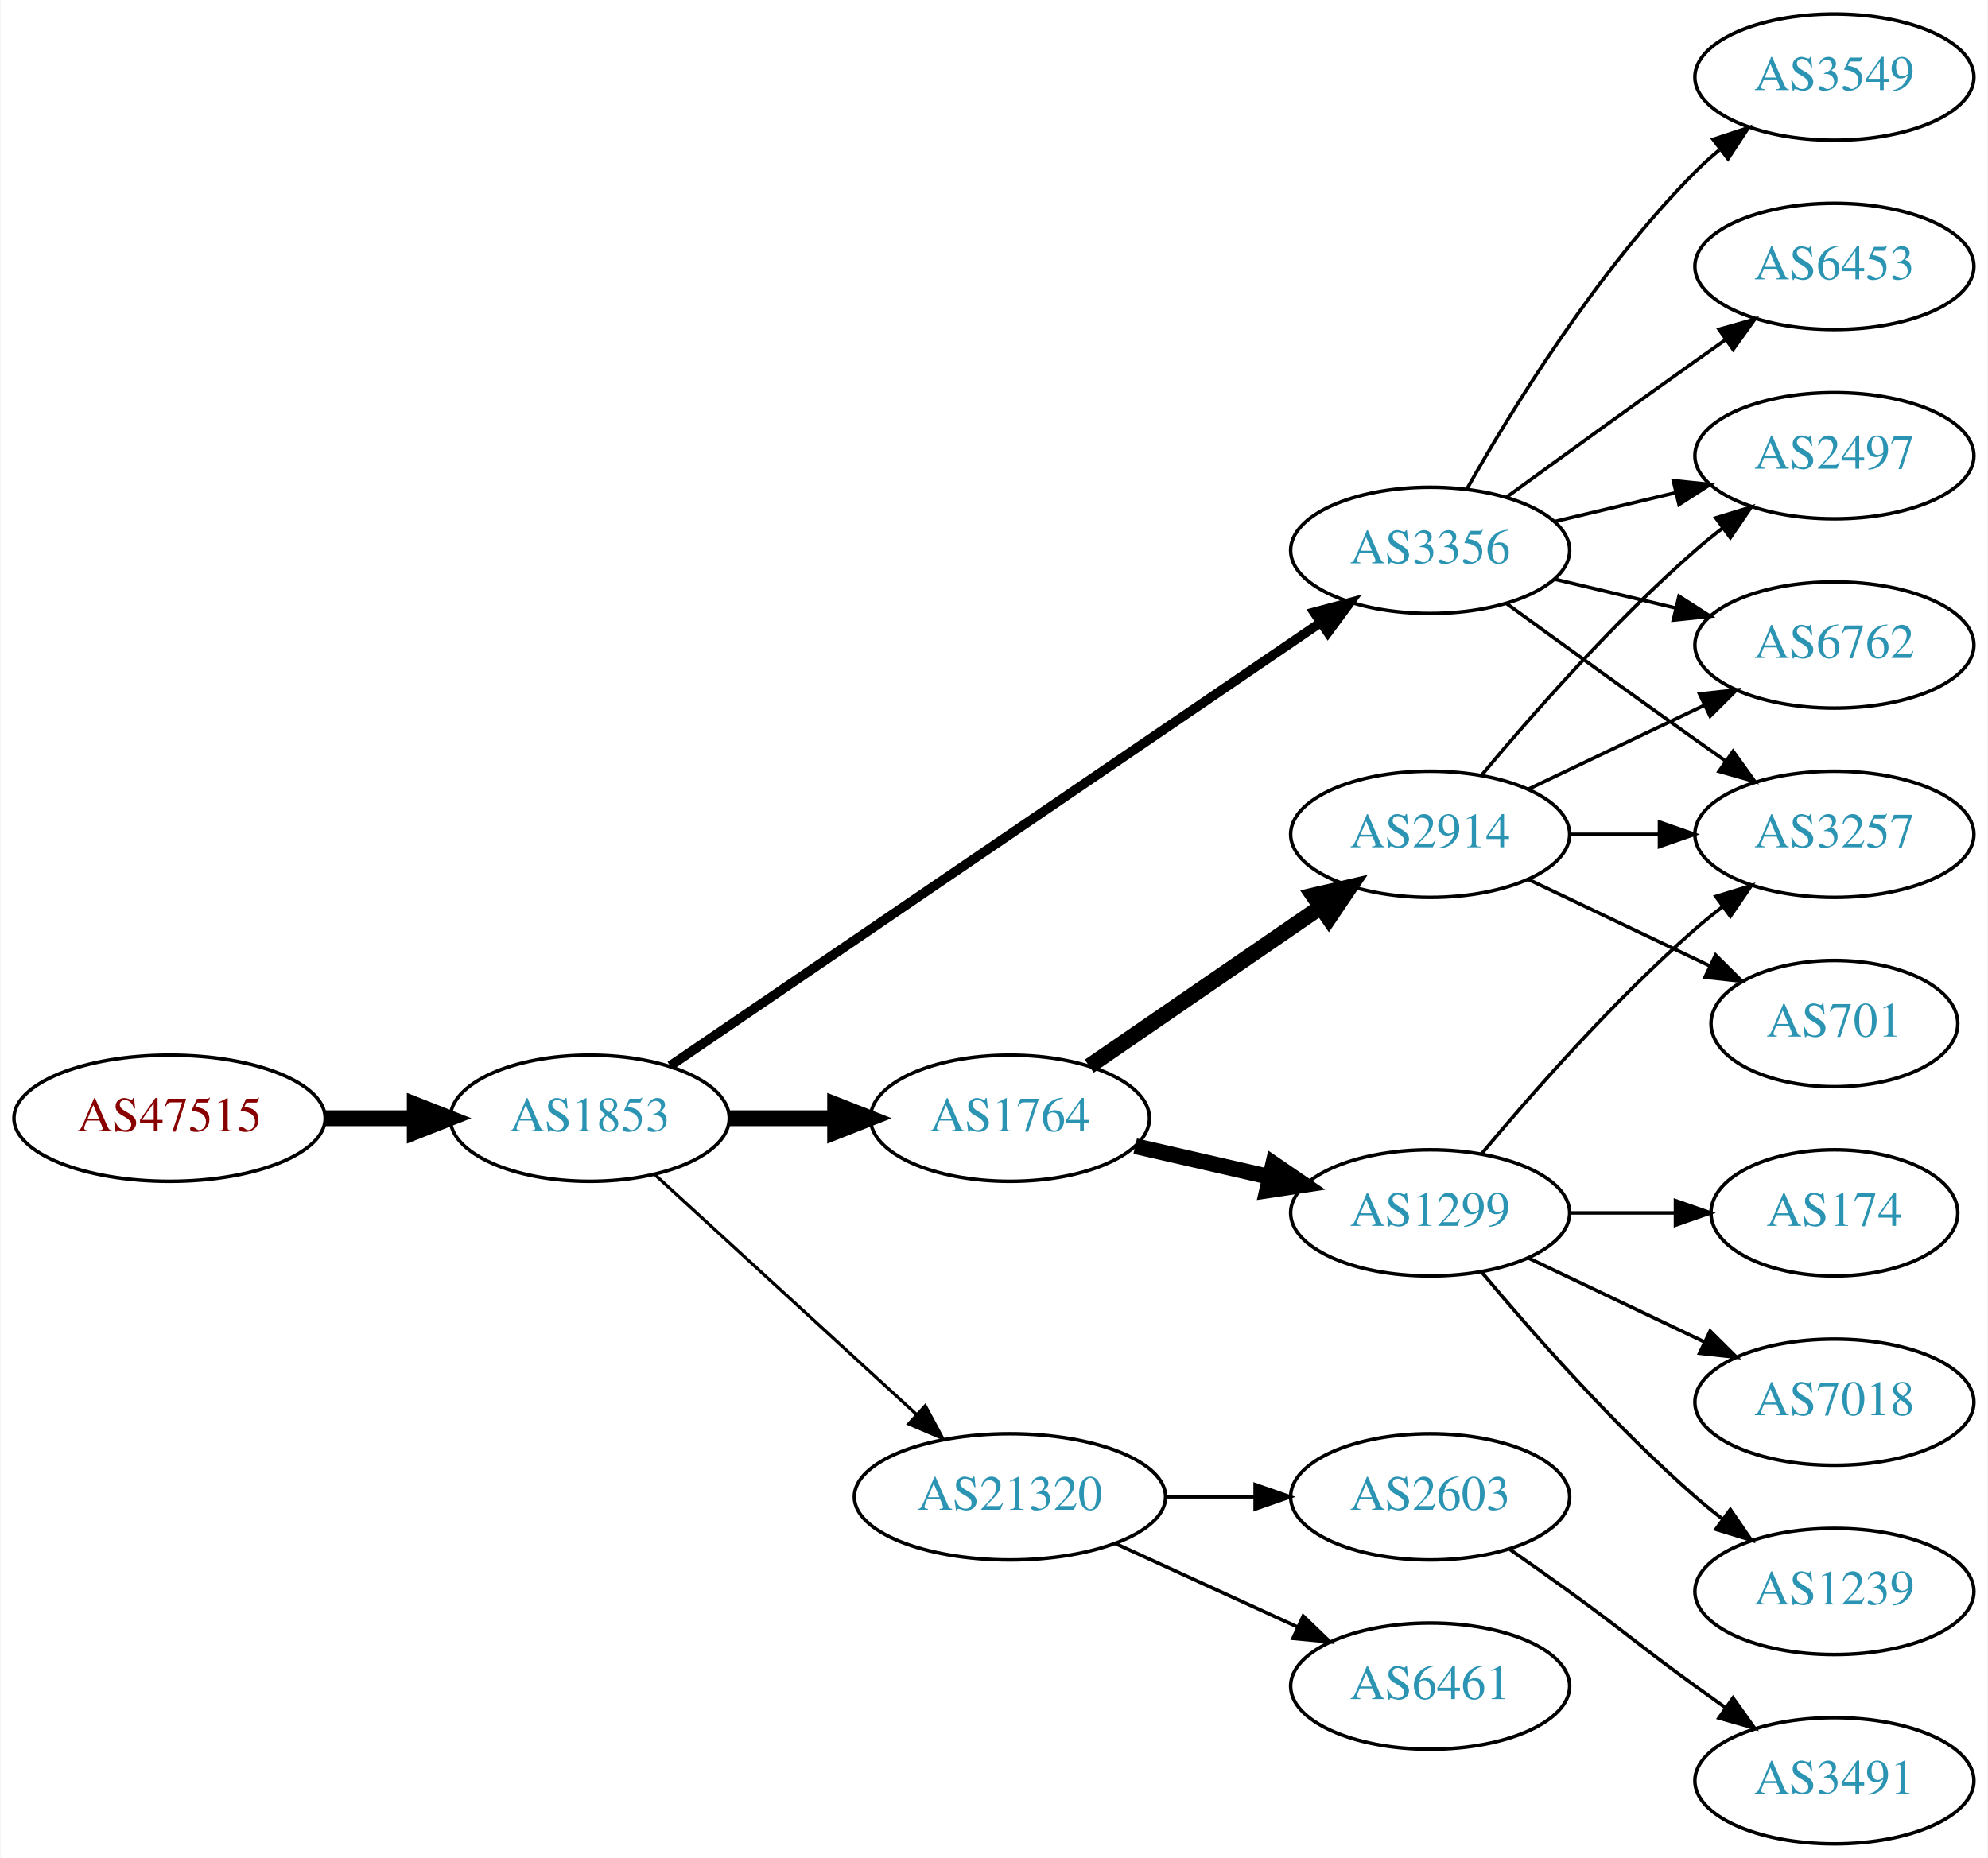
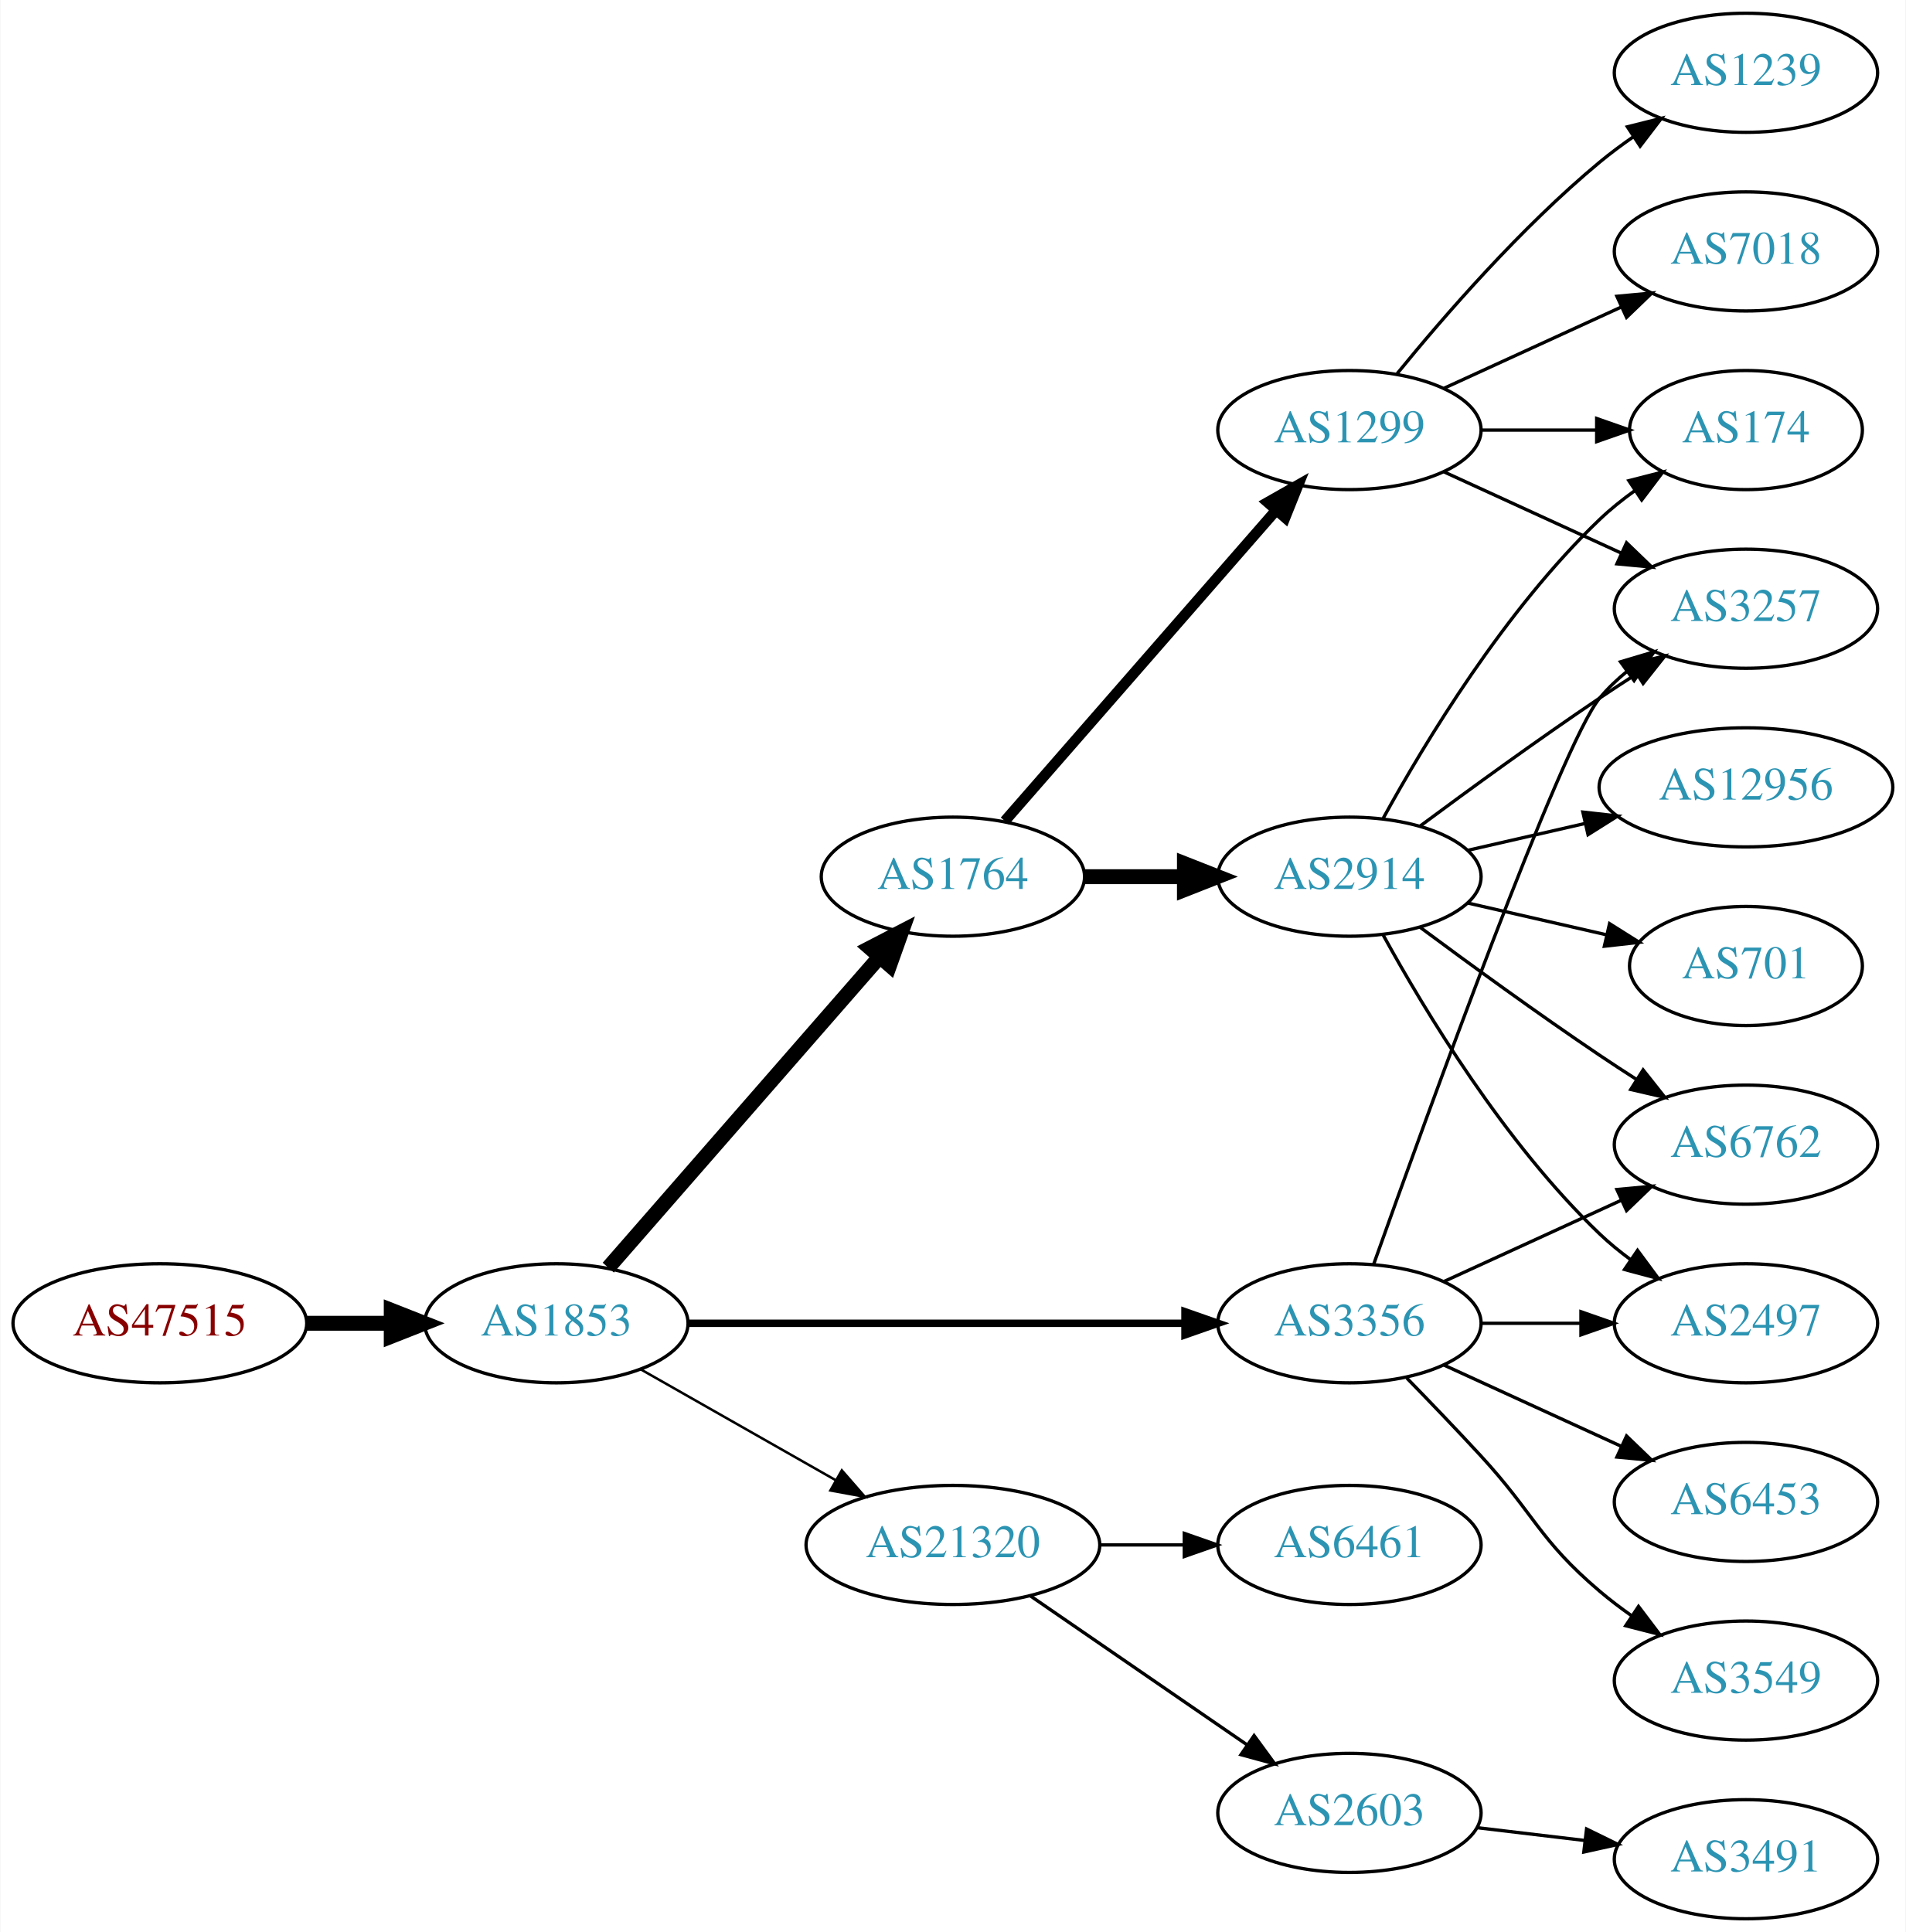
- <svg xmlns="http://www.w3.org/2000/svg" xmlns:xlink="http://www.w3.org/1999/xlink" width="567pt" height="530pt" viewBox="0.00 0.00 566.66 530.00">
-   <g id="graph0" class="graph" transform="scale(1 1) rotate(0) translate(4 526)">
-     <polygon fill="white" stroke="none" points="-4,4 -4,-526 562.663,-526 562.663,4 -4,4" />
+ <svg xmlns="http://www.w3.org/2000/svg" xmlns:xlink="http://www.w3.org/1999/xlink" width="576pt" height="584pt" viewBox="0.00 0.00 575.76 584.00">
+   <g id="graph0" class="graph" transform="scale(1 1) rotate(0) translate(4 580)">
+     <polygon fill="white" stroke="none" points="-4,4 -4,-580 571.762,-580 571.762,4 -4,4" />
    <g id="node1" class="node">
      <g id="a_node1">
        <a xlink:href="/asn/47515" xlink:title="AS47515 ~ BMI-GOVIX [AT]">
-           <ellipse fill="#ffffff" stroke="black" cx="44.196" cy="-207" rx="44.393" ry="18" />
-           <text text-anchor="middle" x="44.196" y="-203.3" font-family="Times,serif" font-size="14.00" fill="#880000">AS47515</text>
+           <ellipse fill="#ffffff" stroke="black" cx="44.196" cy="-180" rx="44.393" ry="18" />
+           <text text-anchor="middle" x="44.196" y="-176.3" font-family="Times,serif" font-size="14.00" fill="#880000">AS47515</text>
        </a>
      </g>
    </g>
    <g id="node2" class="node">
      <g id="a_node2">
        <a xlink:href="/asn/1853" xlink:title="AS1853 ~ ACOnet Backbone [AT]">
-           <ellipse fill="#ffffff" stroke="black" cx="164.039" cy="-207" rx="39.794" ry="18" />
-           <text text-anchor="middle" x="164.039" y="-203.3" font-family="Times,serif" font-size="14.00" fill="#2c94b3">AS1853</text>
+           <ellipse fill="#ffffff" stroke="black" cx="164.039" cy="-180" rx="39.794" ry="18" />
+           <text text-anchor="middle" x="164.039" y="-176.3" font-family="Times,serif" font-size="14.00" fill="#2c94b3">AS1853</text>
        </a>
      </g>
    </g>
    <g id="edge1" class="edge">
-       <path fill="none" stroke="black" stroke-width="4.5" d="M88.407,-207C96.72,-207 105.482,-207 113.965,-207" />
-       <polygon fill="black" stroke="black" stroke-width="4.5" points="114.123,-210.938 124.123,-207 114.123,-203.063 114.123,-210.938" />
+       <path fill="none" stroke="black" stroke-width="4.5" d="M88.407,-180C96.72,-180 105.482,-180 113.965,-180" />
+       <polygon fill="black" stroke="black" stroke-width="4.5" points="114.123,-183.938 124.123,-180 114.123,-176.063 114.123,-183.938" />
    </g>
    <g id="node3" class="node">
      <g id="a_node3">
        <a xlink:href="/asn/1764" xlink:title="AS1764 ~ NEXTLAYER-AS [AT]">
-           <ellipse fill="#ffffff" stroke="black" cx="283.881" cy="-207" rx="39.794" ry="18" />
-           <text text-anchor="middle" x="283.881" y="-203.3" font-family="Times,serif" font-size="14.00" fill="#2c94b3">AS1764</text>
+           <ellipse fill="#ffffff" stroke="black" cx="283.881" cy="-315" rx="39.794" ry="18" />
+           <text text-anchor="middle" x="283.881" y="-311.3" font-family="Times,serif" font-size="14.00" fill="#2c94b3">AS1764</text>
        </a>
      </g>
    </g>
    <g id="edge2" class="edge">
-       <path fill="none" stroke="black" stroke-width="4.5" d="M203.951,-207C213.505,-207 223.854,-207 233.817,-207" />
-       <polygon fill="black" stroke="black" stroke-width="4.5" points="234.009,-210.938 244.009,-207 234.009,-203.063 234.009,-210.938" />
+       <path fill="none" stroke="black" stroke-width="4.5" d="M179.725,-196.825C200.302,-220.397 237.839,-263.4 261.512,-290.52" />
+       <polygon fill="black" stroke="black" stroke-width="4.5" points="258.837,-293.443 268.38,-298.387 264.77,-288.264 258.837,-293.443" />
    </g>
    <g id="node4" class="node">
      <g id="a_node4">
        <a xlink:href="/asn/3356" xlink:title="AS3356 ~ Level 3 Parent, LLC [US]">
-           <ellipse fill="#ffffff" stroke="black" cx="403.724" cy="-369" rx="39.794" ry="18" />
-           <text text-anchor="middle" x="403.724" y="-365.3" font-family="Times,serif" font-size="14.00" fill="#2c94b3">AS3356</text>
+           <ellipse fill="#ffffff" stroke="black" cx="403.724" cy="-180" rx="39.794" ry="18" />
+           <text text-anchor="middle" x="403.724" y="-176.3" font-family="Times,serif" font-size="14.00" fill="#2c94b3">AS3356</text>
        </a>
      </g>
    </g>
    <g id="edge3" class="edge">
-       <path fill="none" stroke="black" stroke-width="2.7" d="M186.973,-221.95C229.6,-251.004 323.695,-315.136 372.315,-348.274" />
-       <polygon fill="black" stroke="black" stroke-width="2.7" points="370.608,-351.346 380.842,-354.086 374.55,-345.562 370.608,-351.346" />
+       <path fill="none" stroke="black" stroke-width="2.25" d="M203.756,-180C244.674,-180 309.314,-180 353.749,-180" />
+       <polygon fill="black" stroke="black" stroke-width="2.25" points="354.023,-183.5 364.023,-180 354.023,-176.5 354.023,-183.5" />
    </g>
    <g id="node5" class="node">
      <g id="a_node5">
        <a xlink:href="/asn/21320" xlink:title="AS21320 ~ GEANT Vereniging [EU]">
-           <ellipse fill="#ffffff" stroke="black" cx="283.881" cy="-99" rx="44.393" ry="18" />
-           <text text-anchor="middle" x="283.881" y="-95.3" font-family="Times,serif" font-size="14.00" fill="#2c94b3">AS21320</text>
+           <ellipse fill="#ffffff" stroke="black" cx="283.881" cy="-113" rx="44.393" ry="18" />
+           <text text-anchor="middle" x="283.881" y="-109.3" font-family="Times,serif" font-size="14.00" fill="#2c94b3">AS21320</text>
        </a>
      </g>
    </g>
    <g id="edge4" class="edge">
-       <path fill="none" stroke="black" stroke-width="0.9" d="M182.681,-190.831C202.439,-172.724 234.641,-143.211 257.193,-122.543" />
-       <polygon fill="black" stroke="black" stroke-width="0.9" points="259.723,-124.971 264.731,-115.635 254.994,-119.811 259.723,-124.971" />
+       <path fill="none" stroke="black" stroke-width="0.75" d="M189.456,-166.118C206.489,-156.433 229.461,-143.372 248.364,-132.625" />
+       <polygon fill="black" stroke="black" stroke-width="0.75" points="250.309,-135.545 257.273,-127.56 246.849,-129.46 250.309,-135.545" />
    </g>
    <g id="node6" class="node">
      <g id="a_node6">
-         <a xlink:href="/asn/2914" xlink:title="AS2914 ~ NTT America, Inc. [US]">
-           <ellipse fill="#ffffff" stroke="black" cx="403.724" cy="-288" rx="39.794" ry="18" />
-           <text text-anchor="middle" x="403.724" y="-284.3" font-family="Times,serif" font-size="14.00" fill="#2c94b3">AS2914</text>
+         <a xlink:href="/asn/1299" xlink:title="AS1299 ~ Telia Carrier [EU]">
+           <ellipse fill="#ffffff" stroke="black" cx="403.724" cy="-450" rx="39.794" ry="18" />
+           <text text-anchor="middle" x="403.724" y="-446.3" font-family="Times,serif" font-size="14.00" fill="#2c94b3">AS1299</text>
        </a>
      </g>
    </g>
    <g id="edge5" class="edge">
-       <path fill="none" stroke="black" stroke-width="4.5" d="M306.495,-221.857C324.984,-234.565 351.798,-252.995 372.427,-267.175" />
-       <polygon fill="black" stroke="black" stroke-width="4.5" points="370.376,-270.544 380.848,-272.963 374.837,-264.054 370.376,-270.544" />
+       <path fill="none" stroke="black" stroke-width="3.214" d="M299.568,-331.825C320.144,-355.397 357.682,-398.4 381.355,-425.52" />
+       <polygon fill="black" stroke="black" stroke-width="3.214" points="379.009,-428.155 388.222,-433.387 384.283,-423.552 379.009,-428.155" />
    </g>
    <g id="node7" class="node">
      <g id="a_node7">
-         <a xlink:href="/asn/1299" xlink:title="AS1299 ~ Telia Carrier [EU]">
-           <ellipse fill="#ffffff" stroke="black" cx="403.724" cy="-180" rx="39.794" ry="18" />
-           <text text-anchor="middle" x="403.724" y="-176.3" font-family="Times,serif" font-size="14.00" fill="#2c94b3">AS1299</text>
+         <a xlink:href="/asn/2914" xlink:title="AS2914 ~ NTT America, Inc. [US]">
+           <ellipse fill="#ffffff" stroke="black" cx="403.724" cy="-315" rx="39.794" ry="18" />
+           <text text-anchor="middle" x="403.724" y="-311.3" font-family="Times,serif" font-size="14.00" fill="#2c94b3">AS2914</text>
        </a>
      </g>
    </g>
    <g id="edge6" class="edge">
-       <path fill="none" stroke="black" stroke-width="4.5" d="M319.6,-199.045C331.6,-196.296 345.221,-193.175 357.914,-190.267" />
-       <polygon fill="black" stroke="black" stroke-width="4.5" points="358.977,-194.063 367.845,-187.991 357.219,-186.387 358.977,-194.063" />
-     </g>
-     <g id="node8" class="node">
-       <g id="a_node8">
-         <a xlink:href="/asn/2497" xlink:title="AS2497 ~ Internet Initiative Japan Inc. [JP]">
-           <ellipse fill="#ffffff" stroke="black" cx="519.017" cy="-396" rx="39.794" ry="18" />
-           <text text-anchor="middle" x="519.017" y="-392.3" font-family="Times,serif" font-size="14.00" fill="#2c94b3">AS2497</text>
-         </a>
-       </g>
-     </g>
-     <g id="edge14" class="edge">
-       <path fill="none" stroke="black" d="M439.331,-377.248C450.202,-379.838 462.357,-382.735 473.799,-385.462" />
-       <polygon fill="black" stroke="black" points="473.082,-388.889 483.621,-387.803 474.705,-382.08 473.082,-388.889" />
+       <path fill="none" stroke="black" stroke-width="4.5" d="M323.794,-315C333.347,-315 343.697,-315 353.659,-315" />
+       <polygon fill="black" stroke="black" stroke-width="4.5" points="353.852,-318.938 363.852,-315 353.852,-311.063 353.852,-318.938" />
    </g>
    <g id="node10" class="node">
      <g id="a_node10">
-         <a xlink:href="/asn/6762" xlink:title="AS6762 ~ TELECOM ITALIA SPARKLE S.p.A. [IT]">
-           <ellipse fill="#ffffff" stroke="black" cx="519.017" cy="-342" rx="39.794" ry="18" />
-           <text text-anchor="middle" x="519.017" y="-338.3" font-family="Times,serif" font-size="14.00" fill="#2c94b3">AS6762</text>
-         </a>
-       </g>
-     </g>
-     <g id="edge11" class="edge">
-       <path fill="none" stroke="black" d="M439.331,-360.752C450.202,-358.162 462.357,-355.265 473.799,-352.538" />
-       <polygon fill="black" stroke="black" points="474.705,-355.92 483.621,-350.197 473.082,-349.111 474.705,-355.92" />
-     </g>
-     <g id="node11" class="node">
-       <g id="a_node11">
        <a xlink:href="/asn/3257" xlink:title="AS3257 ~ GTT [DE]">
-           <ellipse fill="#ffffff" stroke="black" cx="519.017" cy="-288" rx="39.794" ry="18" />
-           <text text-anchor="middle" x="519.017" y="-284.3" font-family="Times,serif" font-size="14.00" fill="#2c94b3">AS3257</text>
-         </a>
-       </g>
-     </g>
-     <g id="edge15" class="edge">
-       <path fill="none" stroke="black" d="M425.572,-353.778C440.506,-342.909 461.12,-327.975 479.37,-315 482.191,-312.995 485.134,-310.915 488.082,-308.841" />
-       <polygon fill="black" stroke="black" points="490.128,-311.681 496.306,-303.074 486.109,-305.95 490.128,-311.681" />
+           <ellipse fill="#ffffff" stroke="black" cx="523.566" cy="-396" rx="39.794" ry="18" />
+           <text text-anchor="middle" x="523.566" y="-392.3" font-family="Times,serif" font-size="14.00" fill="#2c94b3">AS3257</text>
+         </a>
+       </g>
+     </g>
+     <g id="edge21" class="edge">
+       <path fill="none" stroke="black" d="M411.054,-197.86C426.895,-242.267 467.804,-355.103 479.37,-369 481.775,-371.889 484.571,-374.563 487.564,-377.013" />
+       <polygon fill="black" stroke="black" points="485.652,-379.95 495.807,-382.973 489.754,-374.277 485.652,-379.95" />
    </g>
    <g id="node12" class="node">
      <g id="a_node12">
-         <a xlink:href="/asn/3549" xlink:title="AS3549 ~ Level 3 Parent, LLC [US]">
-           <ellipse fill="#ffffff" stroke="black" cx="519.017" cy="-504" rx="39.794" ry="18" />
-           <text text-anchor="middle" x="519.017" y="-500.3" font-family="Times,serif" font-size="14.00" fill="#2c94b3">AS3549</text>
-         </a>
-       </g>
-     </g>
-     <g id="edge12" class="edge">
-       <path fill="none" stroke="black" d="M414.184,-386.49C426.965,-409.096 451.398,-448.886 479.37,-477 481.481,-479.121 483.777,-481.188 486.163,-483.171" />
-       <polygon fill="black" stroke="black" points="484.415,-486.242 494.478,-489.556 488.678,-480.69 484.415,-486.242" />
+         <a xlink:href="/asn/2497" xlink:title="AS2497 ~ Internet Initiative Japan Inc. [JP]">
+           <ellipse fill="#ffffff" stroke="black" cx="523.566" cy="-180" rx="39.794" ry="18" />
+           <text text-anchor="middle" x="523.566" y="-176.3" font-family="Times,serif" font-size="14.00" fill="#2c94b3">AS2497</text>
+         </a>
+       </g>
+     </g>
+     <g id="edge20" class="edge">
+       <path fill="none" stroke="black" d="M443.636,-180C453.19,-180 463.539,-180 473.502,-180" />
+       <polygon fill="black" stroke="black" points="473.695,-183.5 483.695,-180 473.694,-176.5 473.695,-183.5" />
    </g>
    <g id="node13" class="node">
      <g id="a_node13">
+         <a xlink:href="/asn/6762" xlink:title="AS6762 ~ TELECOM ITALIA SPARKLE S.p.A. [IT]">
+           <ellipse fill="#ffffff" stroke="black" cx="523.566" cy="-234" rx="39.794" ry="18" />
+           <text text-anchor="middle" x="523.566" y="-230.3" font-family="Times,serif" font-size="14.00" fill="#2c94b3">AS6762</text>
+         </a>
+       </g>
+     </g>
+     <g id="edge17" class="edge">
+       <path fill="none" stroke="black" d="M432.353,-192.661C448.31,-199.973 468.58,-209.261 485.863,-217.181" />
+       <polygon fill="black" stroke="black" points="484.562,-220.435 495.111,-221.419 487.478,-214.071 484.562,-220.435" />
+     </g>
+     <g id="node16" class="node">
+       <g id="a_node16">
        <a xlink:href="/asn/6453" xlink:title="AS6453 ~ TATA COMMUNICATIONS (AMERICA) INC [US]">
-           <ellipse fill="#ffffff" stroke="black" cx="519.017" cy="-450" rx="39.794" ry="18" />
-           <text text-anchor="middle" x="519.017" y="-446.3" font-family="Times,serif" font-size="14.00" fill="#2c94b3">AS6453</text>
-         </a>
-       </g>
-     </g>
-     <g id="edge13" class="edge">
-       <path fill="none" stroke="black" d="M425.572,-384.222C440.506,-395.091 461.12,-410.025 479.37,-423 482.191,-425.005 485.134,-427.085 488.082,-429.159" />
-       <polygon fill="black" stroke="black" points="486.109,-432.05 496.306,-434.926 490.128,-426.319 486.109,-432.05" />
+           <ellipse fill="#ffffff" stroke="black" cx="523.566" cy="-126" rx="39.794" ry="18" />
+           <text text-anchor="middle" x="523.566" y="-122.3" font-family="Times,serif" font-size="14.00" fill="#2c94b3">AS6453</text>
+         </a>
+       </g>
+     </g>
+     <g id="edge18" class="edge">
+       <path fill="none" stroke="black" d="M432.353,-167.339C448.31,-160.027 468.58,-150.739 485.863,-142.819" />
+       <polygon fill="black" stroke="black" points="487.478,-145.929 495.111,-138.581 484.562,-139.565 487.478,-145.929" />
    </g>
    <g id="node17" class="node">
      <g id="a_node17">
-         <a xlink:href="/asn/2603" xlink:title="AS2603 ~ NORDUnet [NO]">
-           <ellipse fill="#ffffff" stroke="black" cx="403.724" cy="-99" rx="39.794" ry="18" />
-           <text text-anchor="middle" x="403.724" y="-95.3" font-family="Times,serif" font-size="14.00" fill="#2c94b3">AS2603</text>
-         </a>
-       </g>
-     </g>
-     <g id="edge20" class="edge">
-       <path fill="none" stroke="black" d="M328.092,-99C336.405,-99 345.168,-99 353.65,-99" />
-       <polygon fill="black" stroke="black" points="353.809,-102.5 363.809,-99 353.809,-95.5 353.809,-102.5" />
+         <a xlink:href="/asn/3549" xlink:title="AS3549 ~ Level 3 Parent, LLC [US]">
+           <ellipse fill="#ffffff" stroke="black" cx="523.566" cy="-72" rx="39.794" ry="18" />
+           <text text-anchor="middle" x="523.566" y="-68.3" font-family="Times,serif" font-size="14.00" fill="#2c94b3">AS3549</text>
+         </a>
+       </g>
+     </g>
+     <g id="edge19" class="edge">
+       <path fill="none" stroke="black" d="M421.074,-163.432C428.027,-156.296 436.174,-147.812 443.37,-140 459.8,-122.164 460.893,-114.704 479.37,-99 482.392,-96.432 485.681,-93.935 489.05,-91.563" />
+       <polygon fill="black" stroke="black" points="491.095,-94.406 497.485,-85.955 487.22,-88.577 491.095,-94.406" />
    </g>
    <g id="node18" class="node">
      <g id="a_node18">
        <a xlink:href="/asn/6461" xlink:title="AS6461 ~ Zayo Bandwidth [US]">
-           <ellipse fill="#ffffff" stroke="black" cx="403.724" cy="-45" rx="39.794" ry="18" />
-           <text text-anchor="middle" x="403.724" y="-41.3" font-family="Times,serif" font-size="14.00" fill="#2c94b3">AS6461</text>
-         </a>
-       </g>
-     </g>
-     <g id="edge21" class="edge">
-       <path fill="none" stroke="black" d="M314.011,-85.652C329.622,-78.498 349.02,-69.609 365.692,-61.969" />
-       <polygon fill="black" stroke="black" points="367.511,-64.986 375.144,-57.638 364.595,-58.622 367.511,-64.986" />
+           <ellipse fill="#ffffff" stroke="black" cx="403.724" cy="-113" rx="39.794" ry="18" />
+           <text text-anchor="middle" x="403.724" y="-109.3" font-family="Times,serif" font-size="14.00" fill="#2c94b3">AS6461</text>
+         </a>
+       </g>
+     </g>
+     <g id="edge22" class="edge">
+       <path fill="none" stroke="black" d="M328.092,-113C336.405,-113 345.168,-113 353.65,-113" />
+       <polygon fill="black" stroke="black" points="353.809,-116.5 363.809,-113 353.809,-109.5 353.809,-116.5" />
+     </g>
+     <g id="node19" class="node">
+       <g id="a_node19">
+         <a xlink:href="/asn/2603" xlink:title="AS2603 ~ NORDUnet [NO]">
+           <ellipse fill="#ffffff" stroke="black" cx="403.724" cy="-32" rx="39.794" ry="18" />
+           <text text-anchor="middle" x="403.724" y="-28.3" font-family="Times,serif" font-size="14.00" fill="#2c94b3">AS2603</text>
+         </a>
+       </g>
+     </g>
+     <g id="edge23" class="edge">
+       <path fill="none" stroke="black" d="M307.324,-97.574C325.905,-84.802 352.466,-66.545 372.846,-52.537" />
+       <polygon fill="black" stroke="black" points="374.902,-55.371 381.16,-46.822 370.936,-49.602 374.902,-55.371" />
+     </g>
+     <g id="node8" class="node">
+       <g id="a_node8">
+         <a xlink:href="/asn/7018" xlink:title="AS7018 ~ AT&amp;T Services, Inc. [US]">
+           <ellipse fill="#ffffff" stroke="black" cx="523.566" cy="-504" rx="39.794" ry="18" />
+           <text text-anchor="middle" x="523.566" y="-500.3" font-family="Times,serif" font-size="14.00" fill="#2c94b3">AS7018</text>
+         </a>
+       </g>
    </g>
    <g id="edge7" class="edge">
-       <path fill="none" stroke="black" d="M418.354,-304.817C432.636,-321.929 456.183,-348.745 479.37,-369 481.836,-371.154 484.475,-373.294 487.172,-375.372" />
-       <polygon fill="black" stroke="black" points="485.197,-378.264 495.326,-381.37 489.345,-372.625 485.197,-378.264" />
+       <path fill="none" stroke="black" d="M432.353,-462.661C448.31,-469.973 468.58,-479.261 485.863,-487.181" />
+       <polygon fill="black" stroke="black" points="484.562,-490.435 495.111,-491.419 487.478,-484.071 484.562,-490.435" />
    </g>
    <g id="node9" class="node">
      <g id="a_node9">
-         <a xlink:href="/asn/701" xlink:title="AS701 ~ UUNET [US]">
-           <ellipse fill="#ffffff" stroke="black" cx="519.017" cy="-234" rx="35.194" ry="18" />
-           <text text-anchor="middle" x="519.017" y="-230.3" font-family="Times,serif" font-size="14.00" fill="#2c94b3">AS701</text>
+         <a xlink:href="/asn/174" xlink:title="AS174 ~ Cogent Communications [US]">
+           <ellipse fill="#ffffff" stroke="black" cx="523.566" cy="-450" rx="35.194" ry="18" />
+           <text text-anchor="middle" x="523.566" y="-446.3" font-family="Times,serif" font-size="14.00" fill="#2c94b3">AS174</text>
        </a>
      </g>
    </g>
    <g id="edge8" class="edge">
-       <path fill="none" stroke="black" d="M431.86,-275.066C447.292,-267.71 466.778,-258.423 483.313,-250.541" />
-       <polygon fill="black" stroke="black" points="485.133,-253.551 492.654,-246.089 482.121,-247.232 485.133,-253.551" />
+       <path fill="none" stroke="black" d="M443.636,-450C454.723,-450 466.883,-450 478.265,-450" />
+       <polygon fill="black" stroke="black" points="478.447,-453.5 488.447,-450 478.447,-446.5 478.447,-453.5" />
    </g>
    <g id="edge9" class="edge">
-       <path fill="none" stroke="black" d="M431.86,-300.934C446.854,-308.081 465.675,-317.052 481.898,-324.785" />
-       <polygon fill="black" stroke="black" points="480.569,-328.028 491.102,-329.171 483.581,-321.709 480.569,-328.028" />
+       <path fill="none" stroke="black" d="M432.353,-437.339C448.31,-430.027 468.58,-420.739 485.863,-412.819" />
+       <polygon fill="black" stroke="black" points="487.478,-415.929 495.111,-408.581 484.562,-409.565 487.478,-415.929" />
+     </g>
+     <g id="node11" class="node">
+       <g id="a_node11">
+         <a xlink:href="/asn/1239" xlink:title="AS1239 ~ Sprint [US]">
+           <ellipse fill="#ffffff" stroke="black" cx="523.566" cy="-558" rx="39.794" ry="18" />
+           <text text-anchor="middle" x="523.566" y="-554.3" font-family="Times,serif" font-size="14.00" fill="#2c94b3">AS1239</text>
+         </a>
+       </g>
    </g>
    <g id="edge10" class="edge">
-       <path fill="none" stroke="black" d="M443.396,-288C451.599,-288 460.363,-288 468.895,-288" />
-       <polygon fill="black" stroke="black" points="469.134,-291.5 479.134,-288 469.134,-284.5 469.134,-291.5" />
-     </g>
-     <g id="edge19" class="edge">
-       <path fill="none" stroke="black" d="M418.354,-196.817C432.636,-213.929 456.183,-240.745 479.37,-261 481.836,-263.154 484.475,-265.294 487.172,-267.372" />
-       <polygon fill="black" stroke="black" points="485.197,-270.264 495.326,-273.37 489.345,-264.625 485.197,-270.264" />
+       <path fill="none" stroke="black" d="M418.143,-467.065C432.257,-484.375 455.672,-511.345 479.37,-531 482.587,-533.668 486.087,-536.27 489.658,-538.741" />
+       <polygon fill="black" stroke="black" points="487.735,-541.666 498.014,-544.236 491.581,-535.817 487.735,-541.666" />
+     </g>
+     <g id="edge13" class="edge">
+       <path fill="none" stroke="black" d="M413.965,-332.713C426.51,-355.561 450.687,-395.611 479.37,-423 482.624,-426.107 486.291,-429.046 490.078,-431.76" />
+       <polygon fill="black" stroke="black" points="488.18,-434.701 498.446,-437.322 492.055,-428.872 488.18,-434.701" />
+     </g>
+     <g id="edge15" class="edge">
+       <path fill="none" stroke="black" d="M425.054,-330.277C439.916,-341.304 460.661,-356.407 479.37,-369 482.919,-371.389 486.67,-373.839 490.418,-376.242" />
+       <polygon fill="black" stroke="black" points="488.744,-379.325 499.067,-381.712 492.486,-373.409 488.744,-379.325" />
+     </g>
+     <g id="edge11" class="edge">
+       <path fill="none" stroke="black" d="M413.965,-297.287C426.51,-274.439 450.687,-234.389 479.37,-207 482.238,-204.261 485.427,-201.653 488.736,-199.215" />
+       <polygon fill="black" stroke="black" points="490.8,-202.044 497.096,-193.523 486.86,-196.258 490.8,-202.044" />
+     </g>
+     <g id="edge12" class="edge">
+       <path fill="none" stroke="black" d="M425.054,-299.723C439.916,-288.696 460.661,-273.593 479.37,-261 482.919,-258.611 486.67,-256.161 490.418,-253.758" />
+       <polygon fill="black" stroke="black" points="492.486,-256.591 499.067,-248.288 488.744,-250.675 492.486,-256.591" />
    </g>
    <g id="node14" class="node">
      <g id="a_node14">
-         <a xlink:href="/asn/174" xlink:title="AS174 ~ Cogent Communications [US]">
-           <ellipse fill="#ffffff" stroke="black" cx="519.017" cy="-180" rx="35.194" ry="18" />
-           <text text-anchor="middle" x="519.017" y="-176.3" font-family="Times,serif" font-size="14.00" fill="#2c94b3">AS174</text>
-         </a>
-       </g>
-     </g>
-     <g id="edge16" class="edge">
-       <path fill="none" stroke="black" d="M443.396,-180C453.101,-180 463.592,-180 473.555,-180" />
-       <polygon fill="black" stroke="black" points="473.691,-183.5 483.691,-180 473.691,-176.5 473.691,-183.5" />
+         <a xlink:href="/asn/12956" xlink:title="AS12956 ~ TELXIUS [ES]">
+           <ellipse fill="#ffffff" stroke="black" cx="523.566" cy="-342" rx="44.393" ry="18" />
+           <text text-anchor="middle" x="523.566" y="-338.3" font-family="Times,serif" font-size="14.00" fill="#2c94b3">AS12956</text>
+         </a>
+       </g>
+     </g>
+     <g id="edge14" class="edge">
+       <path fill="none" stroke="black" d="M439.443,-322.955C450.582,-325.507 463.117,-328.379 475.01,-331.104" />
+       <polygon fill="black" stroke="black" points="474.275,-334.526 484.804,-333.348 475.838,-327.703 474.275,-334.526" />
    </g>
    <g id="node15" class="node">
      <g id="a_node15">
-         <a xlink:href="/asn/7018" xlink:title="AS7018 ~ AT&amp;T Services, Inc. [US]">
-           <ellipse fill="#ffffff" stroke="black" cx="519.017" cy="-126" rx="39.794" ry="18" />
-           <text text-anchor="middle" x="519.017" y="-122.3" font-family="Times,serif" font-size="14.00" fill="#2c94b3">AS7018</text>
-         </a>
-       </g>
-     </g>
-     <g id="edge17" class="edge">
-       <path fill="none" stroke="black" d="M431.86,-167.066C446.854,-159.919 465.675,-150.948 481.898,-143.215" />
-       <polygon fill="black" stroke="black" points="483.581,-146.291 491.102,-138.829 480.569,-139.972 483.581,-146.291" />
-     </g>
-     <g id="node16" class="node">
-       <g id="a_node16">
-         <a xlink:href="/asn/1239" xlink:title="AS1239 ~ Sprint [US]">
-           <ellipse fill="#ffffff" stroke="black" cx="519.017" cy="-72" rx="39.794" ry="18" />
-           <text text-anchor="middle" x="519.017" y="-68.3" font-family="Times,serif" font-size="14.00" fill="#2c94b3">AS1239</text>
-         </a>
-       </g>
-     </g>
-     <g id="edge18" class="edge">
-       <path fill="none" stroke="black" d="M418.354,-163.183C432.636,-146.071 456.183,-119.255 479.37,-99 481.836,-96.846 484.475,-94.706 487.172,-92.628" />
-       <polygon fill="black" stroke="black" points="489.345,-95.375 495.326,-86.63 485.197,-89.736 489.345,-95.375" />
-     </g>
-     <g id="node19" class="node">
-       <g id="a_node19">
+         <a xlink:href="/asn/701" xlink:title="AS701 ~ UUNET [US]">
+           <ellipse fill="#ffffff" stroke="black" cx="523.566" cy="-288" rx="35.194" ry="18" />
+           <text text-anchor="middle" x="523.566" y="-284.3" font-family="Times,serif" font-size="14.00" fill="#2c94b3">AS701</text>
+         </a>
+       </g>
+     </g>
+     <g id="edge16" class="edge">
+       <path fill="none" stroke="black" d="M439.443,-307.045C452.536,-304.045 467.558,-300.604 481.199,-297.478" />
+       <polygon fill="black" stroke="black" points="482.34,-300.807 491.306,-295.162 480.777,-293.984 482.34,-300.807" />
+     </g>
+     <g id="node20" class="node">
+       <g id="a_node20">
        <a xlink:href="/asn/3491" xlink:title="AS3491 ~ PCCW Global, Inc. [US]">
-           <ellipse fill="#ffffff" stroke="black" cx="519.017" cy="-18" rx="39.794" ry="18" />
-           <text text-anchor="middle" x="519.017" y="-14.3" font-family="Times,serif" font-size="14.00" fill="#2c94b3">AS3491</text>
-         </a>
-       </g>
-     </g>
-     <g id="edge22" class="edge">
-       <path fill="none" stroke="black" d="M426.481,-83.991C432.015,-80.121 437.934,-75.936 443.37,-72 459.57,-60.271 463.17,-56.729 479.37,-45 482.173,-42.971 485.105,-40.875 488.045,-38.791" />
-       <polygon fill="black" stroke="black" points="490.096,-41.627 496.26,-33.009 486.068,-35.903 490.096,-41.627" />
+           <ellipse fill="#ffffff" stroke="black" cx="523.566" cy="-18" rx="39.794" ry="18" />
+           <text text-anchor="middle" x="523.566" y="-14.3" font-family="Times,serif" font-size="14.00" fill="#2c94b3">AS3491</text>
+         </a>
+       </g>
+     </g>
+     <g id="edge24" class="edge">
+       <path fill="none" stroke="black" d="M442.334,-27.532C452.645,-26.307 463.962,-24.962 474.763,-23.679" />
+       <polygon fill="black" stroke="black" points="475.392,-27.129 484.909,-22.474 474.566,-20.178 475.392,-27.129" />
    </g>
  </g>
</svg>
